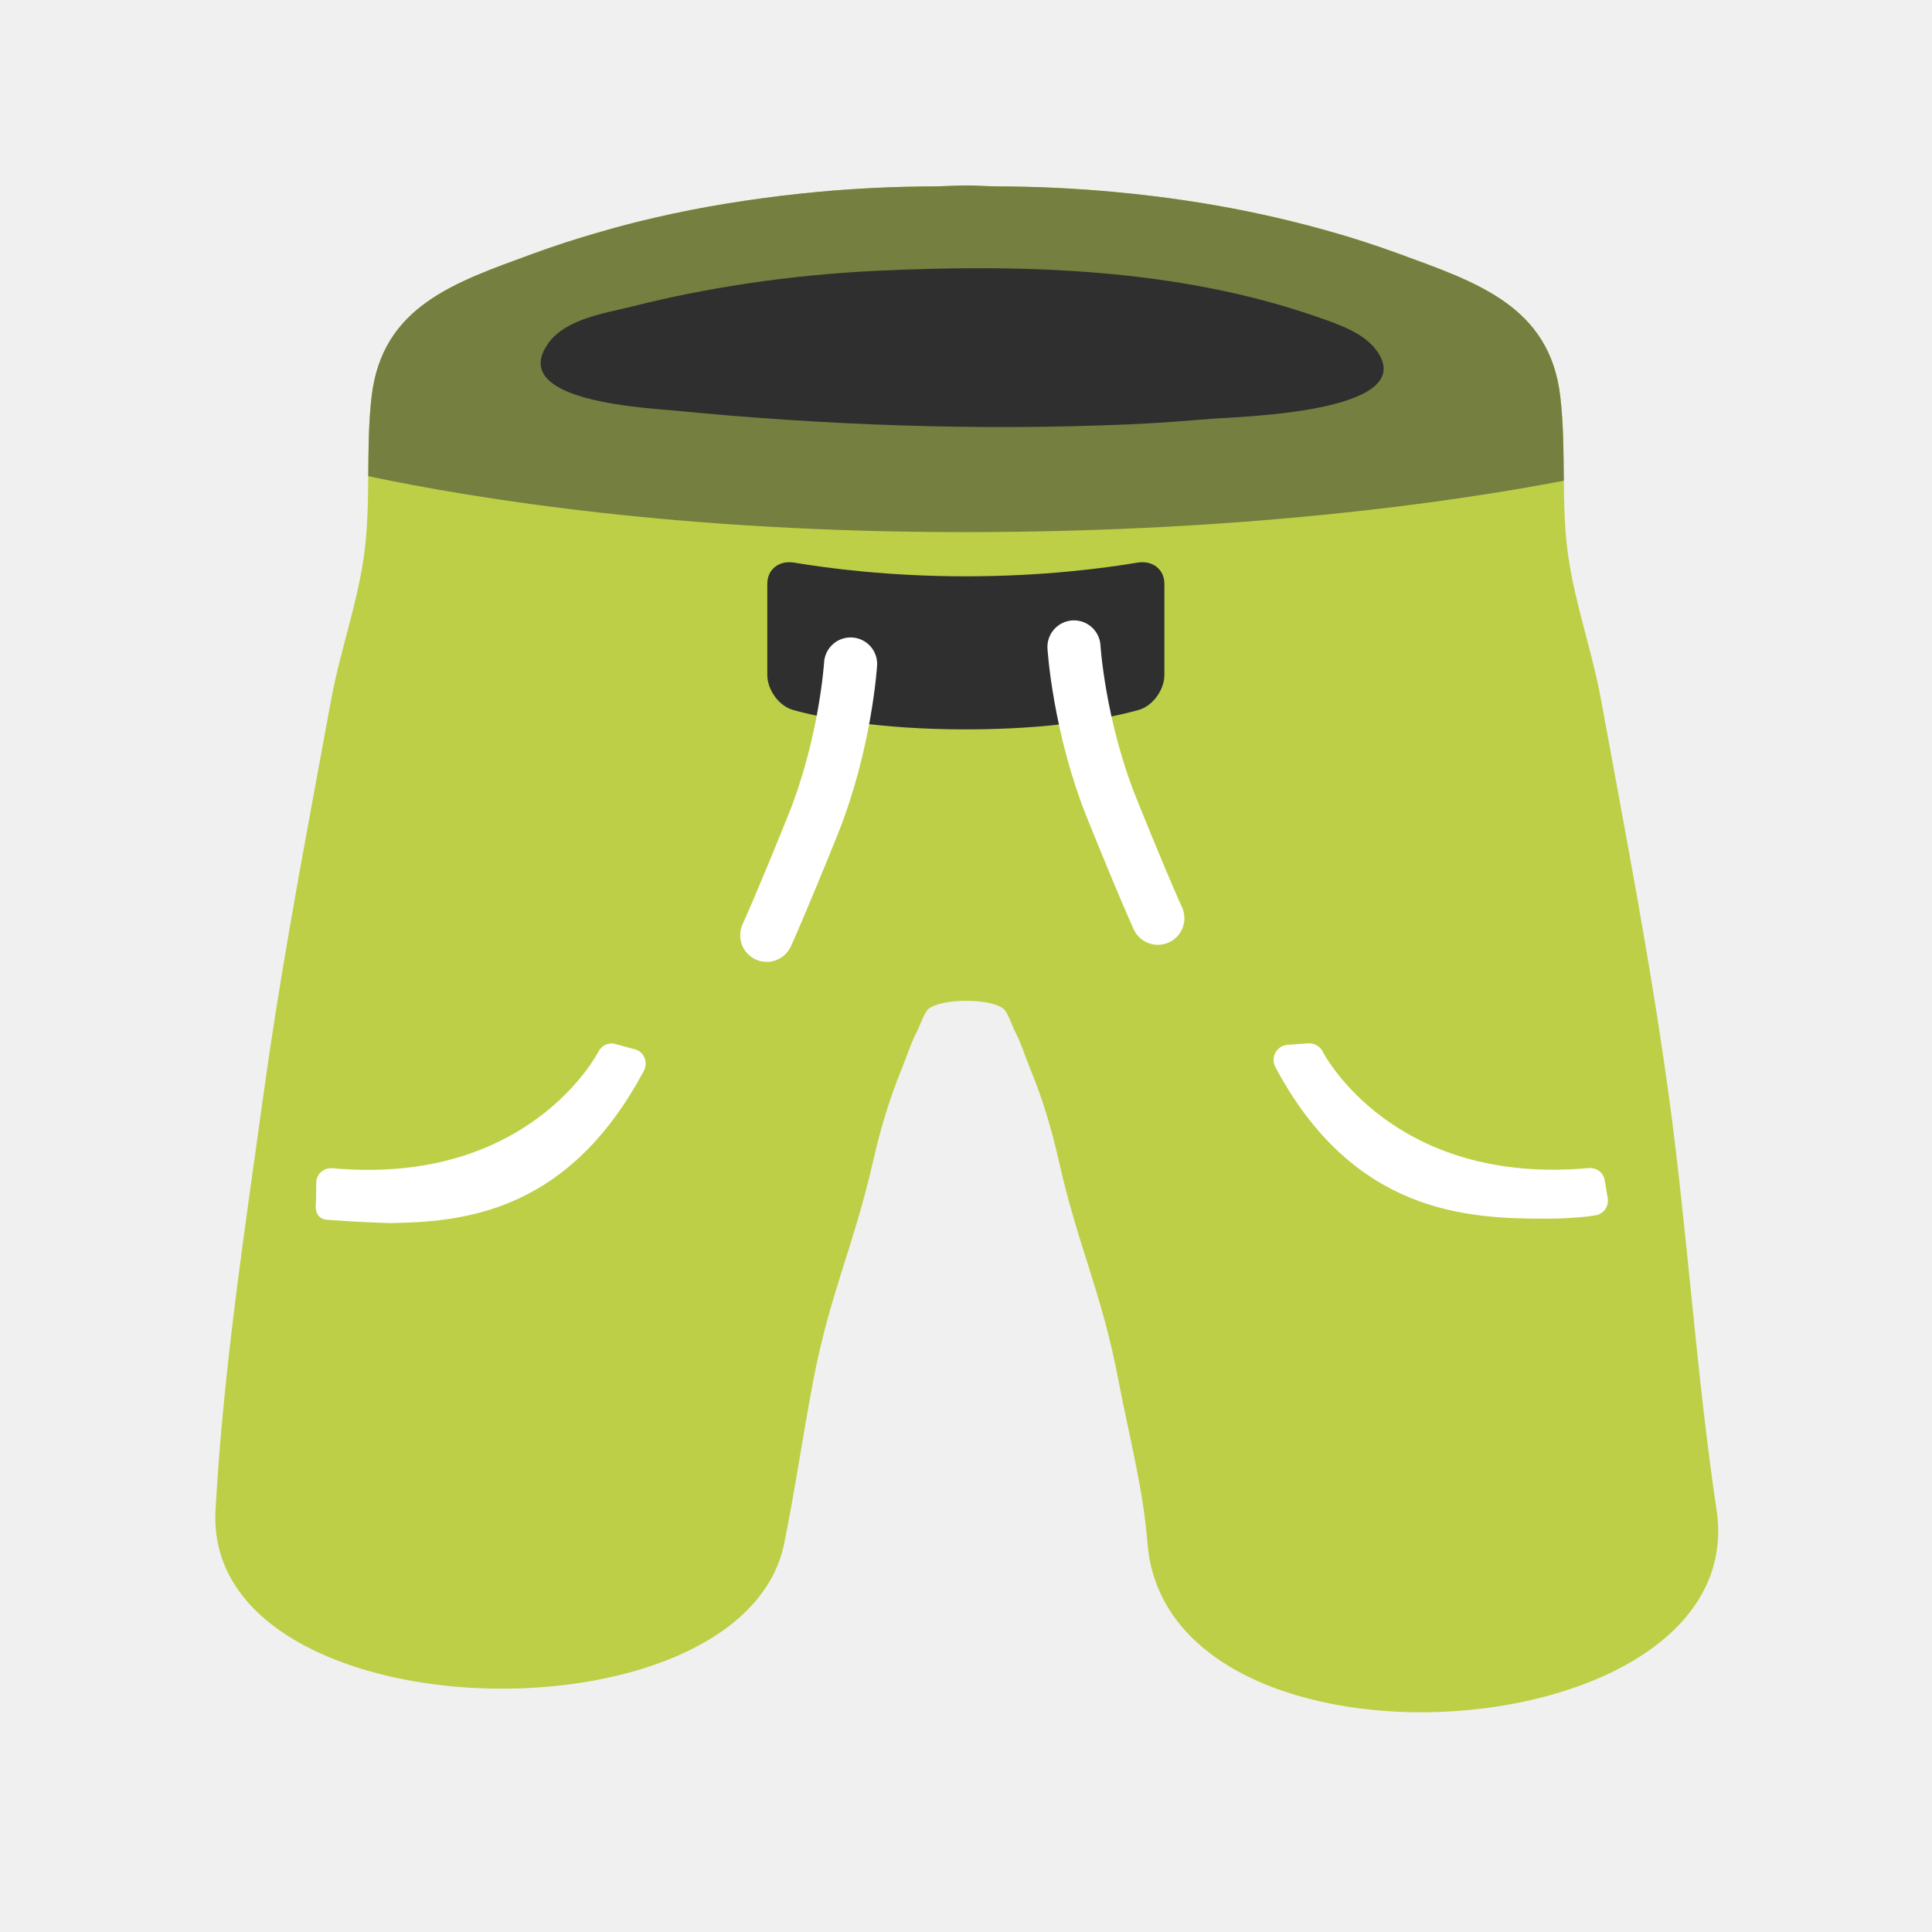
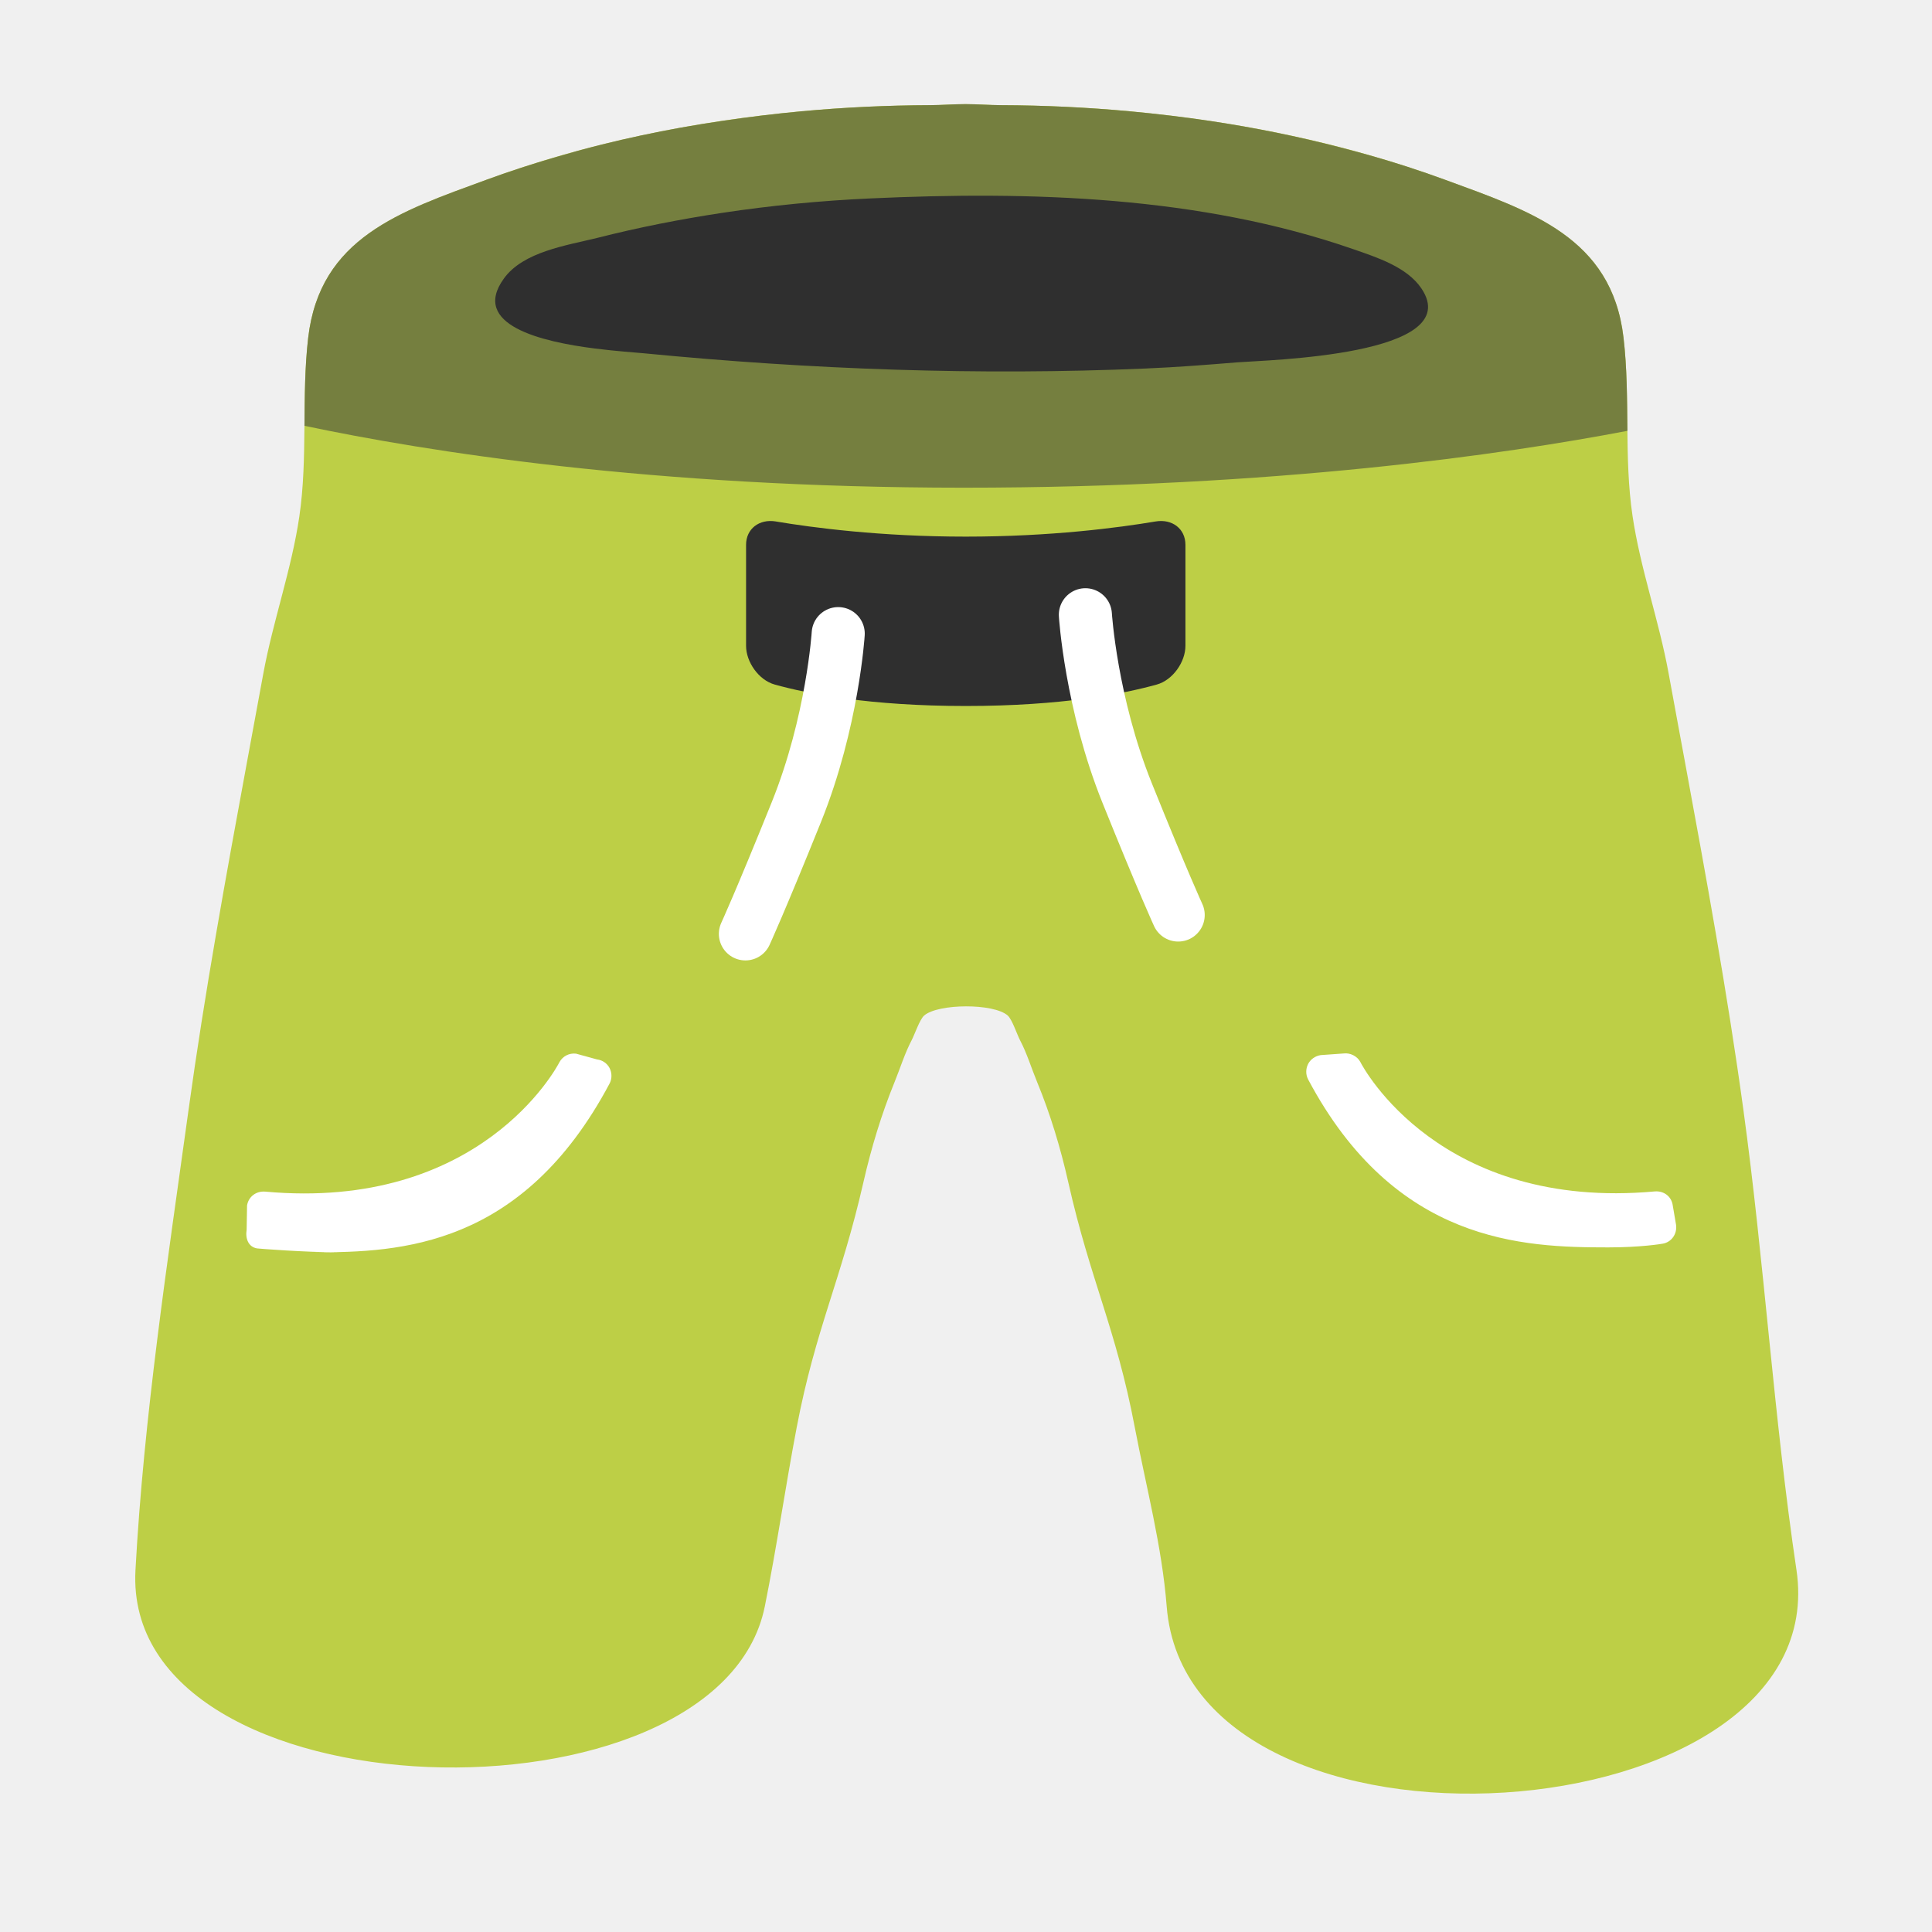
<svg xmlns="http://www.w3.org/2000/svg" width="128" height="128" style="enable-background:new 0 0 128 128;" version="1.1" id="svg5">
  <defs id="defs5">
    </defs>
-   <path d="m 113.726,100.039 c -1.361,-9.151 -1.923,-18.416 -3.18,-27.574 -0.961,-7.001 -2.231,-13.941 -3.513,-20.893 -0.32,-1.738 -0.383,-2.05 -0.961,-5.214 -0.579,-3.168 -1.685,-6.238 -2.157,-9.405 -0.527,-3.538 -0.124,-7.149 -0.542,-10.699 -0.704,-5.978 -5.537,-7.55 -10.662,-9.43 -6.067,-2.225 -12.424,-3.506 -18.859,-4.105 -2.576,-0.24 -5.165,-0.36 -7.741,-0.37 -0.69,-0.003 -1.418,-0.062 -2.12,-0.062 -0.715,0 -1.442,0.059 -2.132,0.062 -2.589,0.01 -5.178,0.131 -7.741,0.37 -6.423,0.599 -12.792,1.882 -18.847,4.105 -5.125,1.882 -9.953,3.451 -10.65,9.454 -0.412,3.549 -0.009,7.15 -0.53,10.699 -0.465,3.168 -1.573,6.238 -2.157,9.405 l -0.961,5.214 c -1.28,6.94 -2.546,13.893 -3.513,20.893 -1.265,9.159 -2.677,18.336 -3.18,27.574 -0.813,14.912 34.932,15.795 37.682,2.169 0.719,-3.562 1.228,-7.15 1.911,-10.724 1.13,-5.917 2.654,-8.793 3.994,-14.673 0.472,-2.07 1.087,-4.09 1.858,-5.98 0.348,-0.853 0.615,-1.734 1.027,-2.518 0.182,-0.345 0.484,-1.253 0.753,-1.484 0.838,-0.719 4.158,-0.74 4.999,0 0.266,0.234 0.56,1.139 0.742,1.484 0.412,0.783 0.675,1.662 1.027,2.518 0.777,1.888 1.392,3.909 1.858,5.98 1.322,5.879 2.857,8.744 3.981,14.673 0.676,3.563 1.626,7.104 1.911,10.724 1.299,16.547 40.101,13.905 37.706,-2.194 z" style="fill:#bdcf46;stroke-width:1.172" id="path1" />
-   <path id="rect5" style="fill:#2f2f2f;stroke-width:2.345;stroke-linecap:round" d="m 52.621,37.275 c 2.196,0.37 6.267,0.908 11.368,0.908 5.101,0 9.173,-0.538 11.369,-0.908 0.99,-0.167 1.785,0.437 1.785,1.396 v 6.05 c 0,0.96 -0.75,2.05 -1.715,2.318 -1.968,0.547 -5.686,1.284 -11.438,1.284 -5.753,0 -9.471,-0.737 -11.439,-1.284 -0.965,-0.268 -1.715,-1.358 -1.715,-2.318 v -6.05 c 0,-0.96 0.795,-1.563 1.786,-1.396 z" />
-   <path d="M 42.665,70.927 C 37.451,80.738 30.104,81.034 25.001,81.034 h 1.418 c -1.948,0 -4.807,-0.222 -4.857,-0.234 -0.53,-0.086 -0.715,-0.592 -0.629,-1.122 l 0.025,-1.455 c 0.086,-0.505 0.518,-0.863 1.072,-0.826 12.856,1.171 17.454,-7.396 17.627,-7.741 0.197,-0.37 0.592,-0.567 0.998,-0.518 l 1.257,0.345 c 0.32,0.037 0.604,0.234 0.752,0.518 0.148,0.296 0.148,0.641 0,0.924 z" style="fill:#ffffff;stroke-width:1.172" id="path2" />
-   <path d="m 105.714,80.517 c -0.049,0.012 -1.307,0.222 -3.254,0.222 -5.103,0 -12.758,-0.247 -17.972,-10.058 -0.148,-0.284 -0.148,-0.629 0,-0.924 0.148,-0.284 0.431,-0.481 0.752,-0.53 l 1.381,-0.099 c 0.382,-0.049 0.814,0.16 0.998,0.518 0.173,0.345 4.77,8.912 17.639,7.741 0.555,-0.037 0.986,0.32 1.06,0.826 l 0.197,1.159 c 0.086,0.555 -0.271,1.06 -0.801,1.146 z" style="fill:#ffffff;stroke-width:1.172" id="path4" />
-   <path id="path6" style="fill:#757f3f;fill-opacity:1;stroke-width:3.517;stroke-linecap:round;stroke-dasharray:none" d="m 63.987,12.286 c -0.714,1.33e-4 -1.441,0.06 -2.131,0.063 -2.589,0.01 -5.177,0.132 -7.74,0.371 -1.551,0.145 -3.098,0.333 -4.639,0.561 -0.852,0.126 -1.702,0.261 -2.55,0.414 -1.587,0.287 -3.165,0.623 -4.728,1.011 -0.964,0.24 -1.922,0.507 -2.875,0.787 -1.365,0.402 -2.719,0.84 -4.057,1.331 -5.125,1.882 -9.951,3.451 -10.648,9.454 -0.203,1.748 -0.206,3.509 -0.221,5.27 7.248,1.527 20.788,3.705 39.461,3.705 18.743,0 32.433,-2.008 39.748,-3.404 -0.02,-1.87 -0.018,-3.742 -0.236,-5.597 -0.704,-5.978 -5.535,-7.548 -10.66,-9.428 -0.758,-0.278 -1.52,-0.541 -2.287,-0.79 -1.33,-0.432 -2.675,-0.814 -4.028,-1.163 -2.549,-0.658 -5.131,-1.182 -7.738,-1.572 -1.596,-0.239 -3.199,-0.431 -4.808,-0.58 -2.576,-0.24 -5.164,-0.361 -7.74,-0.371 -0.683,-0.003 -1.403,-0.061 -2.099,-0.063 -0.008,-1.3e-5 -0.016,0 -0.024,0 z" />
-   <path d="m 74.799,28.115 c -10.034,0.431 -20.104,0.062 -30.101,-0.912 -0.518,-0.049 -1.639,-0.123 -2.909,-0.284 -3.23,-0.407 -7.445,-1.418 -5.461,-4.179 1.159,-1.627 3.797,-1.997 5.584,-2.441 2.478,-0.629 4.98,-1.122 7.507,-1.504 2.934,-0.444 5.892,-0.727 8.85,-0.863 9.615,-0.444 19.759,-0.148 28.942,3.045 1.381,0.481 3.205,1.06 4.068,2.354 2.687,4.018 -9.282,4.277 -10.995,4.413 -1.824,0.148 -3.661,0.296 -5.485,0.37 z" style="fill:#2f2f2f;stroke-width:1.172" id="path5" />
-   <path style="fill:none;fill-opacity:1;stroke:#ffffff;stroke-width:3.517;stroke-linecap:round;stroke-dasharray:none;stroke-opacity:1" d="m 56.354,43.99 c 0,0 -0.327,5.28 -2.506,10.686 -2.179,5.406 -3.051,7.291 -3.051,7.291" id="path8" />
-   <path style="fill:none;fill-opacity:1;stroke:#ffffff;stroke-width:3.517;stroke-linecap:round;stroke-dasharray:none;stroke-opacity:1" d="m 71.153,42.861 c 0,0 0.327,5.28 2.506,10.686 2.179,5.406 3.051,7.291 3.051,7.291" id="path9" />
+   <path d="m 119.018,103.999 c -1.506,-10.126 -2.128,-20.377 -3.519,-30.511 -1.064,-7.747 -2.469,-15.426 -3.887,-23.119 -0.355,-1.923 -0.424,-2.269 -1.064,-5.769 -0.641,-3.505 -1.865,-6.902 -2.387,-10.407 -0.583,-3.915 -0.138,-7.911 -0.6,-11.839 -0.779,-6.615 -6.127,-8.354 -11.798,-10.434 C 89.049,9.457 82.015,8.039 74.894,7.377 72.044,7.112 69.179,6.979 66.329,6.968 65.565,6.965 64.76,6.9 63.983,6.9 c -0.791,0 -1.596,0.065 -2.36,0.068 -2.864,0.011 -5.729,0.145 -8.566,0.409 -7.107,0.663 -14.155,2.082 -20.855,4.542 -5.671,2.082 -11.013,3.818 -11.784,10.461 -0.456,3.927 -0.01,7.911 -0.586,11.839 -0.515,3.506 -1.741,6.903 -2.387,10.407 L 16.381,50.396 c -1.416,7.679 -2.818,15.372 -3.887,23.119 -1.399,10.135 -2.962,20.29 -3.519,30.511 -0.899,16.501 38.654,17.477 41.696,2.401 0.795,-3.941 1.359,-7.912 2.114,-11.866 1.25,-6.548 2.936,-9.729 4.419,-16.236 0.522,-2.291 1.203,-4.525 2.056,-6.617 0.385,-0.944 0.681,-1.919 1.137,-2.786 0.201,-0.382 0.535,-1.387 0.834,-1.643 0.927,-0.795 4.6,-0.819 5.531,0 0.294,0.259 0.62,1.261 0.821,1.643 0.456,0.867 0.747,1.839 1.137,2.786 0.86,2.089 1.541,4.325 2.056,6.617 1.462,6.505 3.162,9.676 4.406,16.236 0.748,3.942 1.8,7.86 2.114,11.866 1.437,18.31 44.373,15.386 41.723,-2.428 z" style="fill:#bdcf46;stroke-width:1.172" id="path1" />
+   <path id="rect5" style="fill:#2f2f2f;stroke-width:2.345;stroke-linecap:round" d="m 51.404,34.549 c 2.43,0.409 6.935,1.004 12.579,1.004 5.645,0 10.15,-0.595 12.58,-1.005 1.095,-0.184 1.975,0.483 1.975,1.545 v 6.695 c 0,1.062 -0.83,2.268 -1.898,2.565 -2.178,0.606 -6.292,1.421 -12.657,1.421 -6.365,0 -10.479,-0.815 -12.657,-1.421 -1.068,-0.297 -1.897,-1.503 -1.897,-2.565 v -6.695 c 0,-1.062 0.88,-1.729 1.976,-1.545 z" />
+   <path d="M 40.387,71.785 C 34.618,82.642 26.488,82.97 20.842,82.97 h 1.569 c -2.155,0 -5.319,-0.246 -5.374,-0.259 -0.586,-0.095 -0.791,-0.655 -0.696,-1.241 l 0.027,-1.609 c 0.095,-0.559 0.573,-0.955 1.187,-0.914 14.226,1.296 19.313,-8.184 19.504,-8.566 0.218,-0.409 0.655,-0.627 1.105,-0.573 l 1.391,0.382 c 0.355,0.041 0.668,0.259 0.832,0.573 0.164,0.327 0.164,0.709 0,1.023 z" style="fill:#ffffff;stroke-width:1.172" id="path2" />
+   <path d="m 110.153,82.397 c -0.055,0.014 -1.446,0.246 -3.601,0.246 -5.647,0 -14.117,-0.273 -19.886,-11.13 -0.164,-0.314 -0.164,-0.696 0,-1.023 0.164,-0.314 0.477,-0.532 0.832,-0.586 l 1.528,-0.109 c 0.423,-0.055 0.9,0.177 1.105,0.573 0.191,0.382 5.278,9.861 19.518,8.566 0.614,-0.041 1.091,0.355 1.173,0.914 l 0.218,1.282 c 0.096,0.614 -0.3,1.173 -0.887,1.268 z" style="fill:#ffffff;stroke-width:1.172" id="path4" />
+   <path id="path6" style="fill:#757f3f;fill-opacity:1;stroke-width:3.517;stroke-linecap:round;stroke-dasharray:none" d="m 63.98,6.898 c -0.79,1.472e-4 -1.595,0.066 -2.358,0.069 -2.864,0.011 -5.728,0.146 -8.565,0.41 -1.716,0.16 -3.428,0.368 -5.133,0.621 -0.943,0.14 -1.883,0.289 -2.821,0.458 -1.756,0.318 -3.502,0.689 -5.232,1.119 -1.067,0.265 -2.126,0.561 -3.181,0.871 -1.511,0.445 -3.009,0.93 -4.489,1.473 -5.671,2.082 -11.011,3.818 -11.783,10.461 -0.225,1.935 -0.228,3.883 -0.245,5.831 8.02,1.69 23.002,4.1 43.665,4.1 20.74,0 35.888,-2.221 43.982,-3.767 -0.022,-2.069 -0.019,-4.141 -0.261,-6.194 -0.779,-6.615 -6.124,-8.352 -11.796,-10.432 -0.839,-0.308 -1.682,-0.598 -2.531,-0.874 C 91.761,10.568 90.273,10.146 88.776,9.76 85.956,9.032 83.098,8.452 80.214,8.02 78.448,7.755 76.674,7.544 74.894,7.378 72.044,7.113 69.18,6.978 66.33,6.968 c -0.756,-0.003 -1.553,-0.068 -2.323,-0.069 -0.009,-1.44e-5 -0.018,0 -0.027,0 z" />
+   <path d="m 75.944,24.413 c -11.103,0.477 -22.246,0.068 -33.308,-1.009 -0.573,-0.055 -1.814,-0.136 -3.219,-0.314 -3.574,-0.45 -8.238,-1.569 -6.042,-4.624 1.282,-1.8 4.201,-2.21 6.179,-2.701 2.742,-0.696 5.51,-1.241 8.306,-1.664 3.246,-0.491 6.52,-0.805 9.793,-0.955 10.639,-0.491 21.864,-0.164 32.025,3.369 1.528,0.532 3.546,1.173 4.501,2.605 2.973,4.446 -10.271,4.733 -12.166,4.883 -2.019,0.164 -4.051,0.327 -6.07,0.409 z" style="fill:#2f2f2f;stroke-width:1.172" id="path5" />
+   <path style="fill:none;fill-opacity:1;stroke:#ffffff;stroke-width:3.517;stroke-linecap:round;stroke-dasharray:none;stroke-opacity:1" d="m 55.534,41.98 c 0,0 -0.362,5.842 -2.773,11.824 -2.411,5.981 -3.376,8.068 -3.376,8.068" id="path8" />
+   <path style="fill:none;fill-opacity:1;stroke:#ffffff;stroke-width:3.517;stroke-linecap:round;stroke-dasharray:none;stroke-opacity:1" d="m 71.909,40.73 c 0,0 0.362,5.842 2.773,11.824 2.411,5.981 3.376,8.068 3.376,8.068" id="path9" />
</svg>
